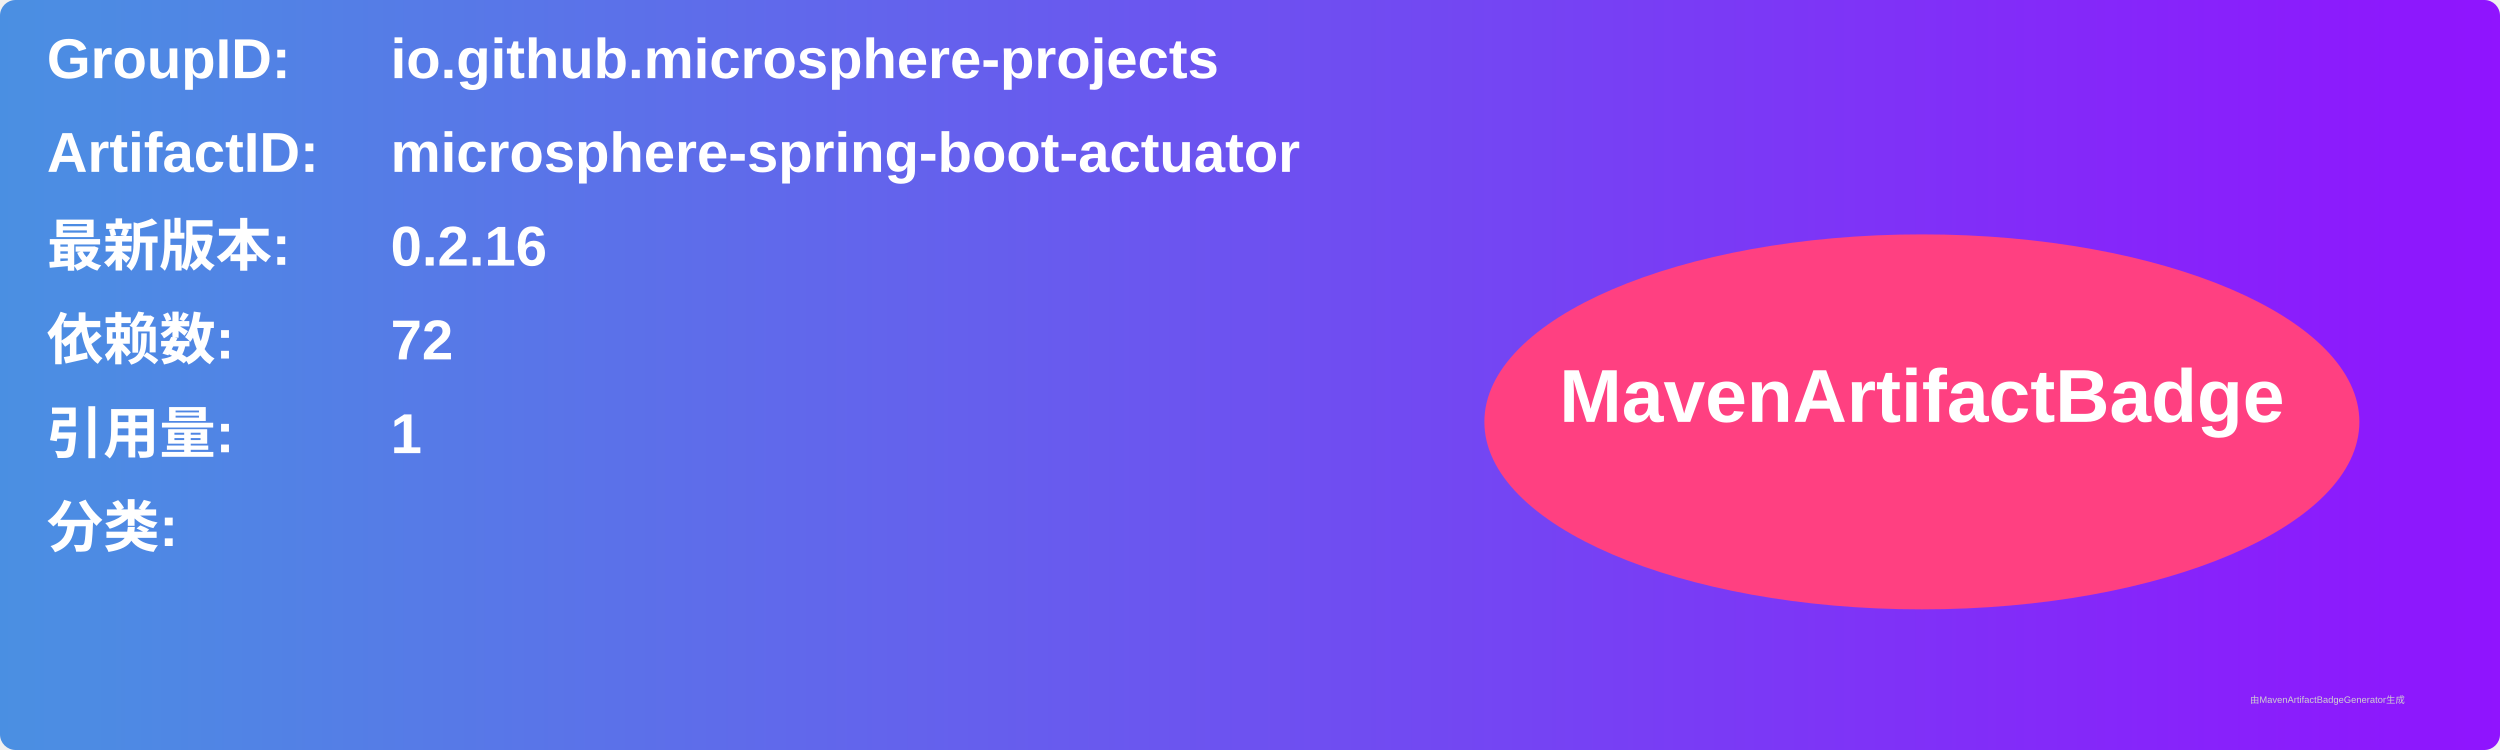
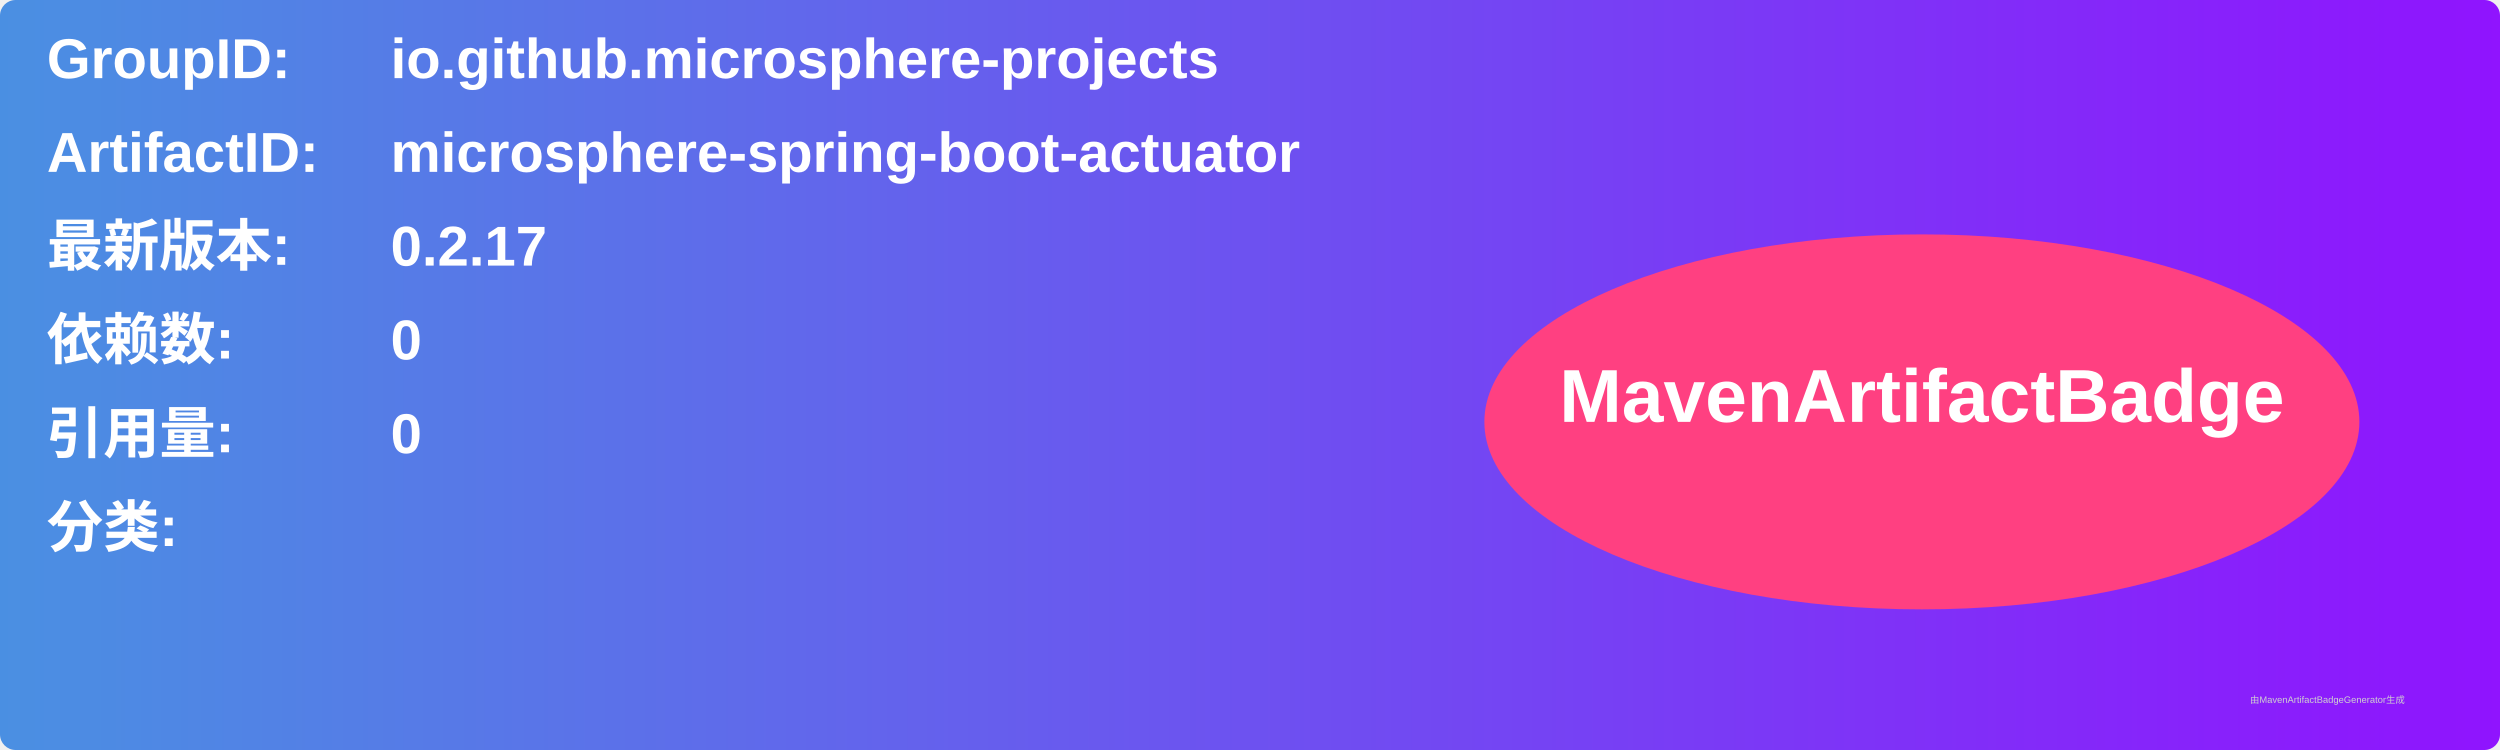
<svg xmlns="http://www.w3.org/2000/svg" width="800" height="240" viewBox="0 0 800 240">
  <linearGradient id="grad" x1="0%" y1="0%" x2="100%" y2="0%">
    <stop offset="0%" stop-color="#4a90e2" />
    <stop offset="100%" stop-color="#9013fe" />
  </linearGradient>
  <rect width="100%" height="100%" rx="5" ry="5" fill="url(#grad)" />
  <g transform="translate(15, 15)">
    <text x="0" y="10" font-family="Arial" font-size="18" fill="white" font-weight="bold" width="260">GroupID:</text>
    <text x="110" y="10" font-family="Arial" font-size="18" fill="white" font-weight="bold" width="460">io.github.microsphere-projects</text>
    <text x="0" y="40" font-family="Arial" font-size="18" fill="white" font-weight="bold" width="260">ArtifactID:</text>
    <text x="110" y="40" font-family="Arial" font-size="18" fill="white" font-weight="bold" width="460">microsphere-spring-boot-actuator</text>
    <text x="0" y="70" font-family="Arial" font-size="18" fill="white" font-weight="bold">最新版本:</text>
    <text x="110" y="70" font-family="Arial" font-size="18" fill="white" font-weight="bold">
-       <tspan font-weight="bold">0.2.16</tspan>
+       <tspan font-weight="bold">0.2.17</tspan>
    </text>
    <text x="0" y="100" font-family="Arial" font-size="18" fill="white" font-weight="bold">依赖数: </text>
    <text x="110" y="100" font-family="Arial" font-size="18" fill="white">
-       <tspan font-weight="bold">72</tspan>
+       <tspan font-weight="bold">0</tspan>
    </text>
    <text x="0" y="130" font-family="Arial" font-size="18" fill="white" font-weight="bold">引用量: </text>
    <text x="110" y="130" font-family="Arial" font-size="18" fill="white">
-       <tspan font-weight="bold">1</tspan>
+       <tspan font-weight="bold">0</tspan>
    </text>
    <text x="0" y="160" font-family="Arial" font-size="18" fill="white" font-weight="bold">分类:</text>
    <text x="10" y="190" font-family="Arial" font-size="10" fill="white">
      <tspan font-weight="bold" />
    </text>
    <ellipse cx="600" cy="120" rx="140" ry="60" fill="#ff4081" />
    <text x="600" y="120" text-anchor="middle" font-family="Arial" font-size="24" fill="white" font-weight="bold">MavenArtifactBadge</text>
  </g>
  <text x="720" y="225" font-family="Arial" font-size="3" fill="#d0d0d0">由MavenArtifactBadgeGenerator生成</text>
</svg>
